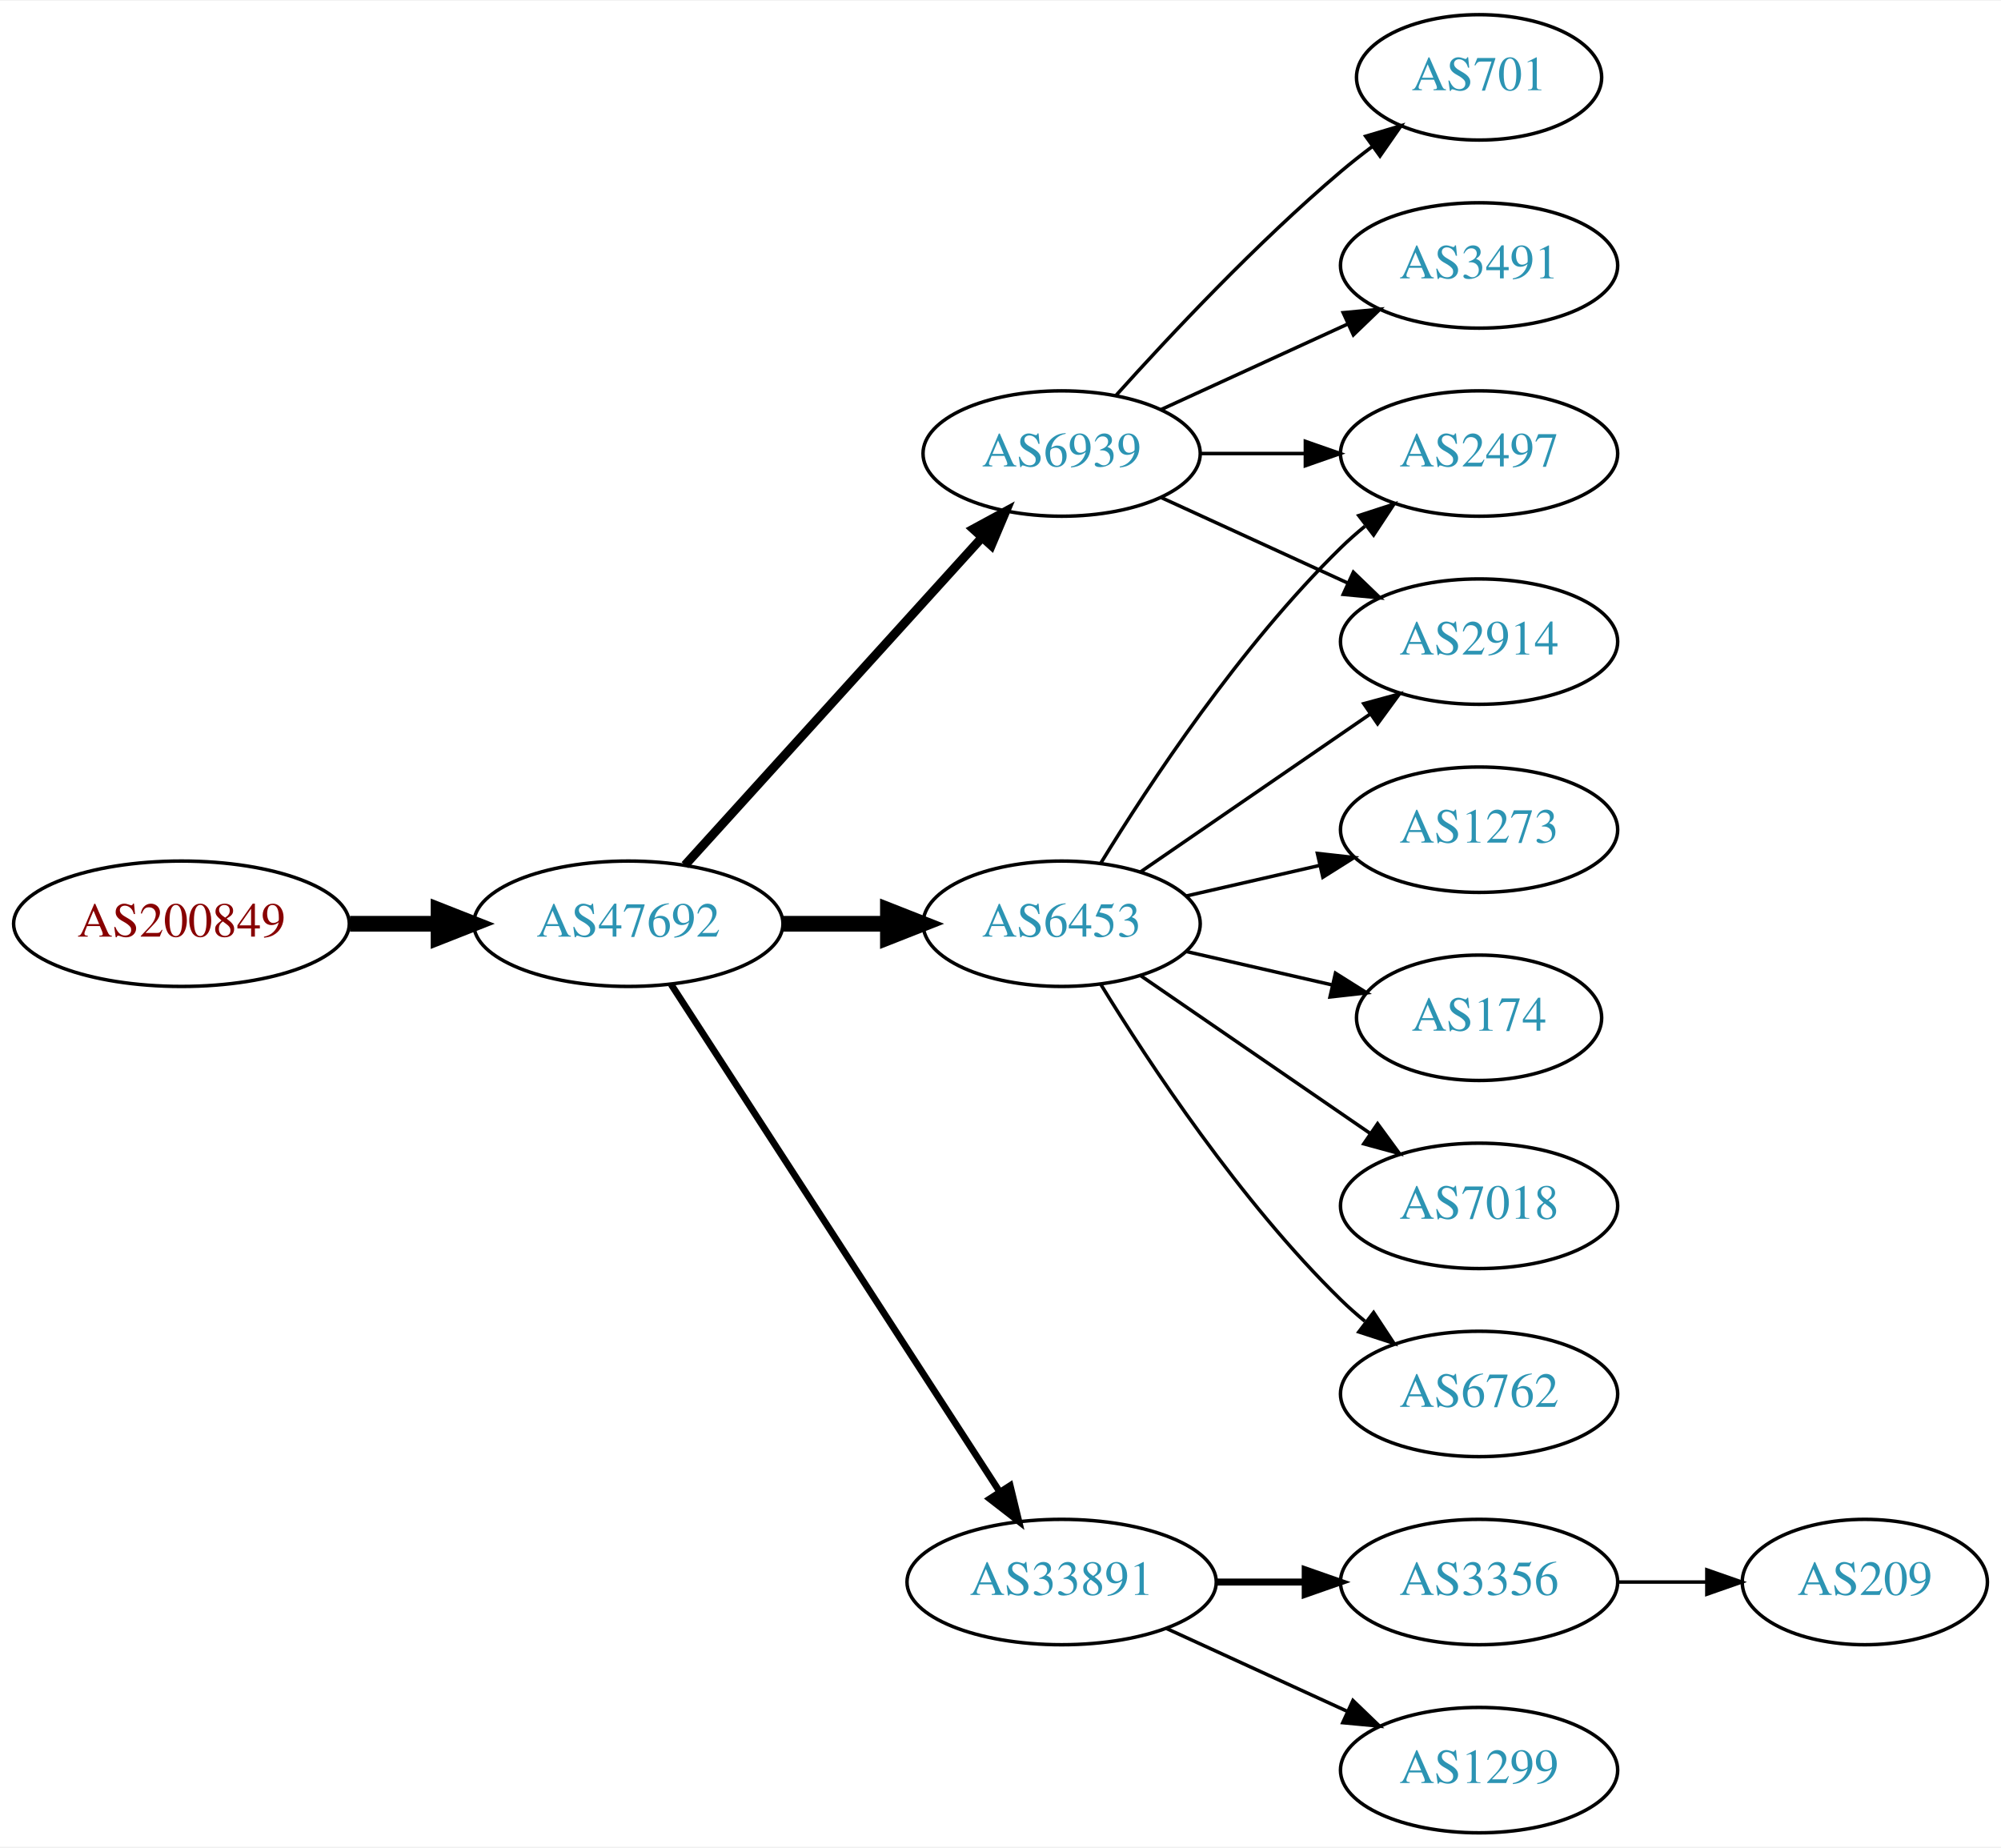
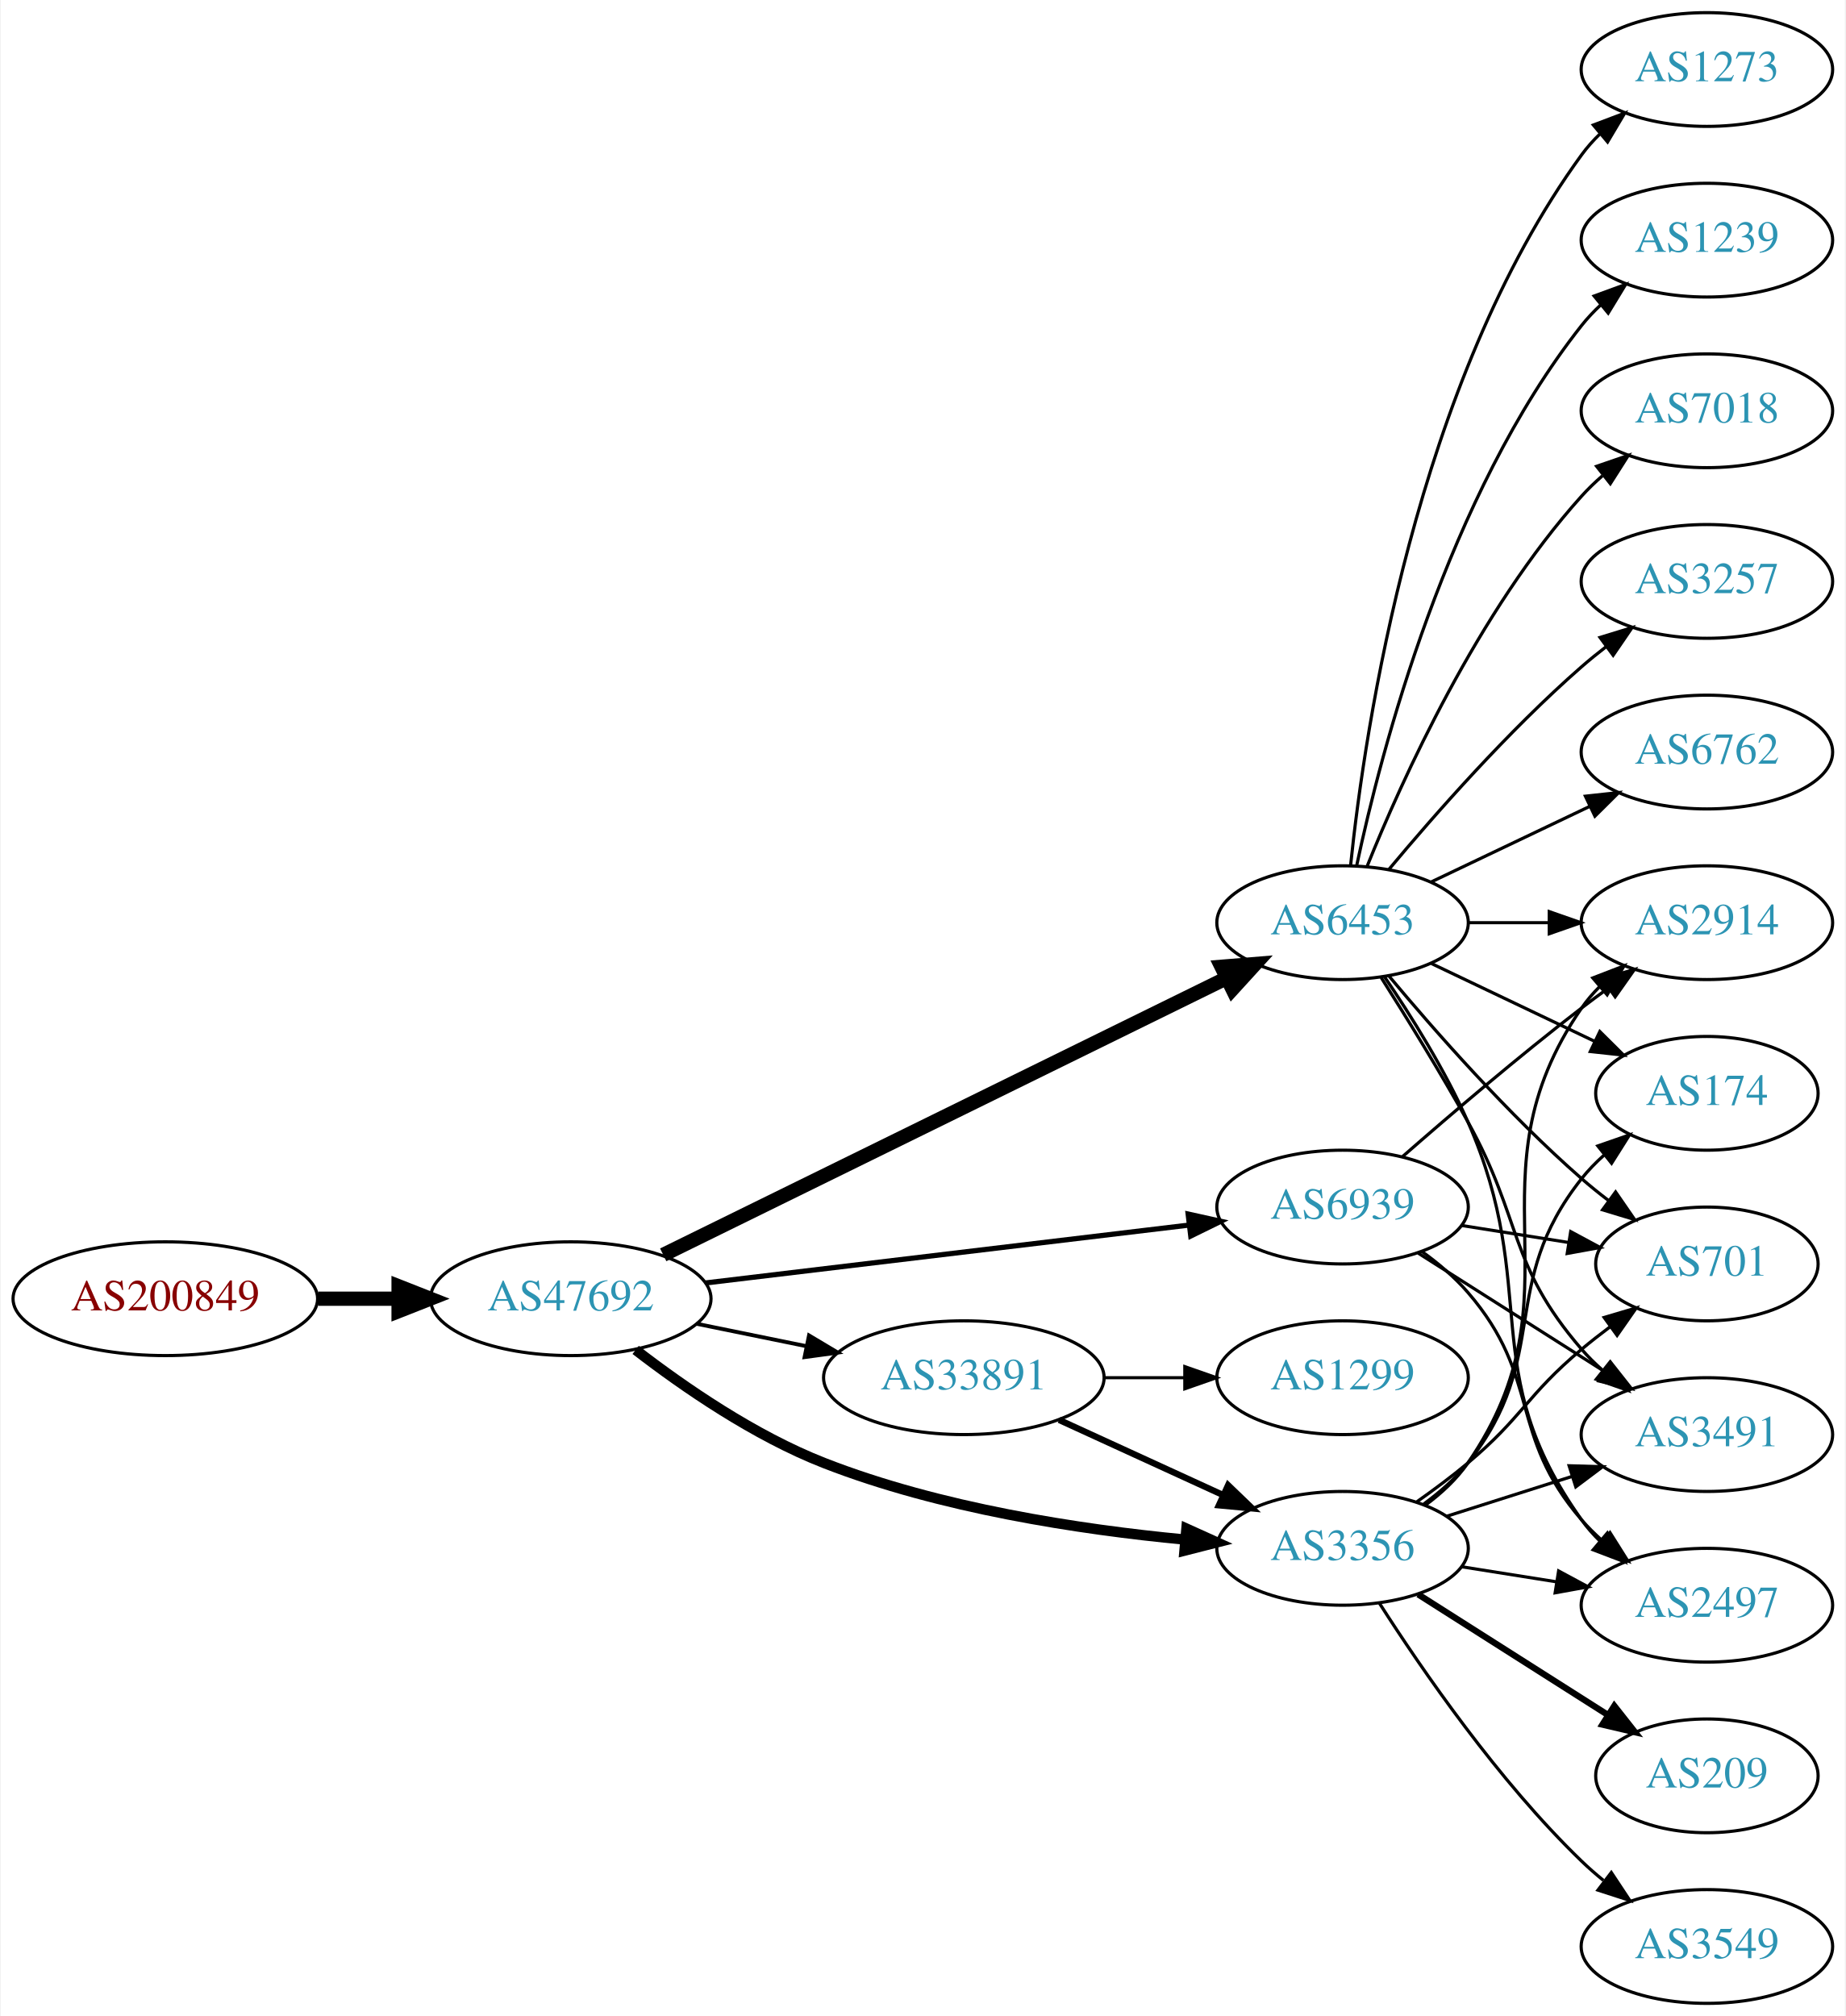
- <svg xmlns="http://www.w3.org/2000/svg" xmlns:xlink="http://www.w3.org/1999/xlink" width="574pt" height="530pt" viewBox="0.00 0.00 574.46 530.00">
-   <g id="graph0" class="graph" transform="scale(1 1) rotate(0) translate(4 526)">
-     <polygon fill="white" stroke="none" points="-4,4 -4,-526 570.463,-526 570.463,4 -4,4" />
+ <svg xmlns="http://www.w3.org/2000/svg" xmlns:xlink="http://www.w3.org/1999/xlink" width="584pt" height="638pt" viewBox="0.00 0.00 583.56 638.00">
+   <g id="graph0" class="graph" transform="scale(1 1) rotate(0) translate(4 634)">
+     <polygon fill="white" stroke="none" points="-4,4 -4,-634 579.562,-634 579.562,4 -4,4" />
    <g id="node1" class="node">
      <g id="a_node1">
        <a xlink:href="/asn/200849" xlink:title="AS200849 ~ fassma_net-AS [AT]">
-           <ellipse fill="#ffffff" stroke="black" cx="48.096" cy="-261" rx="48.192" ry="18" />
-           <text text-anchor="middle" x="48.096" y="-257.3" font-family="Times,serif" font-size="14.00" fill="#880000">AS200849</text>
+           <ellipse fill="#ffffff" stroke="black" cx="48.096" cy="-223" rx="48.192" ry="18" />
+           <text text-anchor="middle" x="48.096" y="-219.3" font-family="Times,serif" font-size="14.00" fill="#880000">AS200849</text>
        </a>
      </g>
    </g>
    <g id="node2" class="node">
      <g id="a_node2">
        <a xlink:href="/asn/47692" xlink:title="AS47692 ~ Nessus GmbH [AT]">
-           <ellipse fill="#ffffff" stroke="black" cx="176.388" cy="-261" rx="44.393" ry="18" />
-           <text text-anchor="middle" x="176.388" y="-257.3" font-family="Times,serif" font-size="14.00" fill="#2c94b3">AS47692</text>
+           <ellipse fill="#ffffff" stroke="black" cx="176.388" cy="-223" rx="44.393" ry="18" />
+           <text text-anchor="middle" x="176.388" y="-219.3" font-family="Times,serif" font-size="14.00" fill="#2c94b3">AS47692</text>
        </a>
      </g>
    </g>
    <g id="edge1" class="edge">
-       <path fill="none" stroke="black" stroke-width="4.5" d="M96.481,-261C104.742,-261 113.386,-261 121.799,-261" />
-       <polygon fill="black" stroke="black" stroke-width="4.5" points="121.904,-264.938 131.904,-261 121.904,-257.063 121.904,-264.938" />
+       <path fill="none" stroke="black" stroke-width="4.5" d="M96.481,-223C104.742,-223 113.386,-223 121.799,-223" />
+       <polygon fill="black" stroke="black" stroke-width="4.5" points="121.904,-226.938 131.904,-223 121.904,-219.063 121.904,-226.938" />
    </g>
    <g id="node3" class="node">
      <g id="a_node3">
        <a xlink:href="/asn/6453" xlink:title="AS6453 ~ TATA COMMUNICATIONS (AMERICA) INC [US]">
-           <ellipse fill="#ffffff" stroke="black" cx="300.78" cy="-261" rx="39.794" ry="18" />
-           <text text-anchor="middle" x="300.78" y="-257.3" font-family="Times,serif" font-size="14.00" fill="#2c94b3">AS6453</text>
+           <ellipse fill="#ffffff" stroke="black" cx="420.622" cy="-342" rx="39.794" ry="18" />
+           <text text-anchor="middle" x="420.622" y="-338.3" font-family="Times,serif" font-size="14.00" fill="#2c94b3">AS6453</text>
        </a>
      </g>
    </g>
    <g id="edge2" class="edge">
-       <path fill="none" stroke="black" stroke-width="4.5" d="M220.883,-261C230.572,-261 240.909,-261 250.802,-261" />
-       <polygon fill="black" stroke="black" stroke-width="4.5" points="250.904,-264.938 260.904,-261 250.904,-257.063 250.904,-264.938" />
+       <path fill="none" stroke="black" stroke-width="4.5" d="M205.649,-236.884C249.876,-258.611 335.386,-300.618 383.844,-324.424" />
+       <polygon fill="black" stroke="black" stroke-width="4.5" points="382.307,-328.056 393.019,-328.931 385.779,-320.987 382.307,-328.056" />
    </g>
    <g id="node4" class="node">
      <g id="a_node4">
        <a xlink:href="/asn/33891" xlink:title="AS33891 ~ CORE-BACKBONE GMBH GLOBAL NETWORK [DE]">
-           <ellipse fill="#ffffff" stroke="black" cx="300.78" cy="-72" rx="44.393" ry="18" />
-           <text text-anchor="middle" x="300.78" y="-68.3" font-family="Times,serif" font-size="14.00" fill="#2c94b3">AS33891</text>
+           <ellipse fill="#ffffff" stroke="black" cx="300.78" cy="-198" rx="44.393" ry="18" />
+           <text text-anchor="middle" x="300.78" y="-194.3" font-family="Times,serif" font-size="14.00" fill="#2c94b3">AS33891</text>
        </a>
      </g>
    </g>
    <g id="edge3" class="edge">
-       <path fill="none" stroke="black" stroke-width="1.929" d="M188.683,-243.558C210.268,-210.225 257.484,-137.314 282.856,-98.134" />
-       <polygon fill="black" stroke="black" stroke-width="1.929" points="286.014,-99.696 288.512,-89.4 280.139,-95.891 286.014,-99.696" />
+       <path fill="none" stroke="black" stroke-width="1.227" d="M216.113,-215.09C227.163,-212.833 239.348,-210.344 250.919,-207.98" />
+       <polygon fill="black" stroke="black" stroke-width="1.227" points="251.789,-211.375 260.886,-205.945 250.388,-204.517 251.789,-211.375" />
    </g>
    <g id="node5" class="node">
      <g id="a_node5">
-         <a xlink:href="/asn/6939" xlink:title="AS6939 ~ Hurricane Electric LLC [US]">
-           <ellipse fill="#ffffff" stroke="black" cx="300.78" cy="-396" rx="39.794" ry="18" />
-           <text text-anchor="middle" x="300.78" y="-392.3" font-family="Times,serif" font-size="14.00" fill="#2c94b3">AS6939</text>
+         <a xlink:href="/asn/3356" xlink:title="AS3356 ~ Level 3 Parent, LLC [US]">
+           <ellipse fill="#ffffff" stroke="black" cx="420.622" cy="-144" rx="39.794" ry="18" />
+           <text text-anchor="middle" x="420.622" y="-140.3" font-family="Times,serif" font-size="14.00" fill="#2c94b3">AS3356</text>
        </a>
      </g>
    </g>
    <g id="edge4" class="edge">
-       <path fill="none" stroke="black" stroke-width="2.571" d="M192.641,-277.825C214.104,-301.499 253.335,-344.771 277.903,-371.87" />
-       <polygon fill="black" stroke="black" stroke-width="2.571" points="275.409,-374.329 284.718,-379.387 280.595,-369.628 275.409,-374.329" />
+       <path fill="none" stroke="black" stroke-width="3.273" d="M196.932,-206.8C212.222,-194.997 234.523,-179.621 256.584,-171 293.235,-156.676 337.413,-149.951 370.532,-146.793" />
+       <polygon fill="black" stroke="black" stroke-width="3.273" points="371.216,-150.247 380.872,-145.888 370.605,-143.273 371.216,-150.247" />
    </g>
    <g id="node6" class="node">
      <g id="a_node6">
-         <a xlink:href="/asn/7018" xlink:title="AS7018 ~ ATT-INTERNET4 [US]">
-           <ellipse fill="#ffffff" stroke="black" cx="420.622" cy="-180" rx="39.794" ry="18" />
-           <text text-anchor="middle" x="420.622" y="-176.3" font-family="Times,serif" font-size="14.00" fill="#2c94b3">AS7018</text>
+         <a xlink:href="/asn/6939" xlink:title="AS6939 ~ Hurricane Electric LLC [US]">
+           <ellipse fill="#ffffff" stroke="black" cx="420.622" cy="-252" rx="39.794" ry="18" />
+           <text text-anchor="middle" x="420.622" y="-248.3" font-family="Times,serif" font-size="14.00" fill="#2c94b3">AS6939</text>
        </a>
      </g>
    </g>
    <g id="edge5" class="edge">
-       <path fill="none" stroke="black" d="M323.394,-246.143C341.882,-233.435 368.696,-215.005 389.326,-200.825" />
-       <polygon fill="black" stroke="black" points="391.488,-203.586 397.746,-195.037 387.522,-197.817 391.488,-203.586" />
+       <path fill="none" stroke="black" stroke-width="1.636" d="M219.029,-227.985C261.572,-233.078 327.537,-240.976 372.098,-246.31" />
+       <polygon fill="black" stroke="black" stroke-width="1.636" points="371.755,-249.794 382.1,-247.508 372.587,-242.844 371.755,-249.794" />
    </g>
    <g id="node7" class="node">
      <g id="a_node7">
-         <a xlink:href="/asn/2497" xlink:title="AS2497 ~ Internet Initiative Japan Inc. [JP]">
-           <ellipse fill="#ffffff" stroke="black" cx="420.622" cy="-396" rx="39.794" ry="18" />
-           <text text-anchor="middle" x="420.622" y="-392.3" font-family="Times,serif" font-size="14.00" fill="#2c94b3">AS2497</text>
+         <a xlink:href="/asn/1239" xlink:title="AS1239 ~ Sprint [US]">
+           <ellipse fill="#ffffff" stroke="black" cx="535.915" cy="-558" rx="39.794" ry="18" />
+           <text text-anchor="middle" x="535.915" y="-554.3" font-family="Times,serif" font-size="14.00" fill="#2c94b3">AS1239</text>
        </a>
      </g>
    </g>
    <g id="edge6" class="edge">
-       <path fill="none" stroke="black" d="M312.045,-278.44C325.854,-300.991 352.043,-340.722 380.976,-369 383.116,-371.092 385.433,-373.137 387.833,-375.106" />
-       <polygon fill="black" stroke="black" points="386.1,-378.185 396.175,-381.464 390.343,-372.618 386.1,-378.185" />
+       <path fill="none" stroke="black" d="M425.112,-360.16C432.744,-396.03 453.735,-477.155 496.269,-531 498.076,-533.288 500.129,-535.462 502.324,-537.51" />
+       <polygon fill="black" stroke="black" points="500.234,-540.323 510.183,-543.966 504.677,-534.914 500.234,-540.323" />
    </g>
    <g id="node8" class="node">
      <g id="a_node8">
-         <a xlink:href="/asn/6762" xlink:title="AS6762 ~ TELECOM ITALIA SPARKLE S.p.A. [IT]">
-           <ellipse fill="#ffffff" stroke="black" cx="420.622" cy="-126" rx="39.794" ry="18" />
-           <text text-anchor="middle" x="420.622" y="-122.3" font-family="Times,serif" font-size="14.00" fill="#2c94b3">AS6762</text>
+         <a xlink:href="/asn/7018" xlink:title="AS7018 ~ AT&amp;T Services, Inc. [US]">
+           <ellipse fill="#ffffff" stroke="black" cx="535.915" cy="-504" rx="39.794" ry="18" />
+           <text text-anchor="middle" x="535.915" y="-500.3" font-family="Times,serif" font-size="14.00" fill="#2c94b3">AS7018</text>
        </a>
      </g>
    </g>
    <g id="edge7" class="edge">
-       <path fill="none" stroke="black" d="M312.045,-243.56C325.854,-221.009 352.043,-181.278 380.976,-153 383.116,-150.908 385.433,-148.863 387.833,-146.894" />
-       <polygon fill="black" stroke="black" points="390.343,-149.382 396.175,-140.536 386.1,-143.815 390.343,-149.382" />
+       <path fill="none" stroke="black" d="M428.37,-359.787C439.421,-387.243 463.474,-440.578 496.269,-477 498.271,-479.224 500.49,-481.363 502.822,-483.397" />
+       <polygon fill="black" stroke="black" points="501.021,-486.433 511.041,-489.873 505.353,-480.935 501.021,-486.433" />
    </g>
    <g id="node9" class="node">
      <g id="a_node9">
-         <a xlink:href="/asn/1273" xlink:title="AS1273 ~ Vodafone Group PLC [EU]">
-           <ellipse fill="#ffffff" stroke="black" cx="420.622" cy="-288" rx="39.794" ry="18" />
-           <text text-anchor="middle" x="420.622" y="-284.3" font-family="Times,serif" font-size="14.00" fill="#2c94b3">AS1273</text>
+         <a xlink:href="/asn/174" xlink:title="AS174 ~ Cogent Communications [US]">
+           <ellipse fill="#ffffff" stroke="black" cx="535.915" cy="-288" rx="35.194" ry="18" />
+           <text text-anchor="middle" x="535.915" y="-284.3" font-family="Times,serif" font-size="14.00" fill="#2c94b3">AS174</text>
        </a>
      </g>
    </g>
    <g id="edge8" class="edge">
-       <path fill="none" stroke="black" d="M336.499,-268.955C348.499,-271.704 362.12,-274.825 374.812,-277.733" />
-       <polygon fill="black" stroke="black" points="374.215,-281.187 384.744,-280.009 375.778,-274.364 374.215,-281.187" />
+       <path fill="none" stroke="black" d="M448.759,-329.066C464.19,-321.71 483.676,-312.423 500.211,-304.541" />
+       <polygon fill="black" stroke="black" points="502.032,-307.551 509.553,-300.089 499.02,-301.232 502.032,-307.551" />
    </g>
    <g id="node10" class="node">
      <g id="a_node10">
-         <a xlink:href="/asn/174" xlink:title="AS174 ~ Cogent Communications [US]">
-           <ellipse fill="#ffffff" stroke="black" cx="420.622" cy="-234" rx="35.194" ry="18" />
-           <text text-anchor="middle" x="420.622" y="-230.3" font-family="Times,serif" font-size="14.00" fill="#2c94b3">AS174</text>
+         <a xlink:href="/asn/3257" xlink:title="AS3257 ~ GTT [DE]">
+           <ellipse fill="#ffffff" stroke="black" cx="535.915" cy="-450" rx="39.794" ry="18" />
+           <text text-anchor="middle" x="535.915" y="-446.3" font-family="Times,serif" font-size="14.00" fill="#2c94b3">AS3257</text>
        </a>
      </g>
    </g>
    <g id="edge9" class="edge">
-       <path fill="none" stroke="black" d="M336.499,-253.045C349.592,-250.045 364.614,-246.604 378.255,-243.478" />
-       <polygon fill="black" stroke="black" points="379.396,-246.807 388.362,-241.162 377.833,-239.984 379.396,-246.807" />
+       <path fill="none" stroke="black" d="M435.252,-358.817C449.535,-375.929 473.081,-402.745 496.269,-423 498.734,-425.154 501.373,-427.294 504.07,-429.372" />
+       <polygon fill="black" stroke="black" points="502.095,-432.264 512.225,-435.37 506.244,-426.625 502.095,-432.264" />
    </g>
    <g id="node11" class="node">
      <g id="a_node11">
-         <a xlink:href="/asn/2914" xlink:title="AS2914 ~ NTT America, Inc. [US]">
-           <ellipse fill="#ffffff" stroke="black" cx="420.622" cy="-342" rx="39.794" ry="18" />
-           <text text-anchor="middle" x="420.622" y="-338.3" font-family="Times,serif" font-size="14.00" fill="#2c94b3">AS2914</text>
+         <a xlink:href="/asn/6762" xlink:title="AS6762 ~ TELECOM ITALIA SPARKLE S.p.A. [IT]">
+           <ellipse fill="#ffffff" stroke="black" cx="535.915" cy="-396" rx="39.794" ry="18" />
+           <text text-anchor="middle" x="535.915" y="-392.3" font-family="Times,serif" font-size="14.00" fill="#2c94b3">AS6762</text>
        </a>
      </g>
    </g>
    <g id="edge10" class="edge">
-       <path fill="none" stroke="black" d="M323.394,-275.857C341.882,-288.565 368.696,-306.995 389.326,-321.175" />
-       <polygon fill="black" stroke="black" points="387.522,-324.183 397.746,-326.963 391.488,-318.414 387.522,-324.183" />
+       <path fill="none" stroke="black" d="M448.759,-354.934C463.753,-362.081 482.574,-371.052 498.797,-378.785" />
+       <polygon fill="black" stroke="black" points="497.467,-382.028 508,-383.171 500.479,-375.709 497.467,-382.028" />
    </g>
    <g id="node12" class="node">
      <g id="a_node12">
-         <a xlink:href="/asn/3356" xlink:title="AS3356 ~ Level 3 Parent, LLC [US]">
-           <ellipse fill="#ffffff" stroke="black" cx="420.622" cy="-72" rx="39.794" ry="18" />
-           <text text-anchor="middle" x="420.622" y="-68.3" font-family="Times,serif" font-size="14.00" fill="#2c94b3">AS3356</text>
+         <a xlink:href="/asn/1273" xlink:title="AS1273 ~ Vodafone Group PLC [EU]">
+           <ellipse fill="#ffffff" stroke="black" cx="535.915" cy="-612" rx="39.794" ry="18" />
+           <text text-anchor="middle" x="535.915" y="-608.3" font-family="Times,serif" font-size="14.00" fill="#2c94b3">AS1273</text>
        </a>
      </g>
    </g>
    <g id="edge11" class="edge">
-       <path fill="none" stroke="black" stroke-width="2" d="M344.991,-72C353.303,-72 362.066,-72 370.548,-72" />
-       <polygon fill="black" stroke="black" stroke-width="2" points="370.707,-75.5 380.707,-72 370.707,-68.5 370.707,-75.5" />
+       <path fill="none" stroke="black" d="M423.179,-360.256C427.65,-403.303 443.782,-512.94 496.269,-585 497.985,-587.357 499.973,-589.581 502.122,-591.663" />
+       <polygon fill="black" stroke="black" points="499.985,-594.439 509.896,-598.183 504.484,-589.075 499.985,-594.439" />
    </g>
    <g id="node13" class="node">
      <g id="a_node13">
-         <a xlink:href="/asn/1299" xlink:title="AS1299 ~ Telia Carrier [EU]">
-           <ellipse fill="#ffffff" stroke="black" cx="420.622" cy="-18" rx="39.794" ry="18" />
-           <text text-anchor="middle" x="420.622" y="-14.3" font-family="Times,serif" font-size="14.00" fill="#2c94b3">AS1299</text>
+         <a xlink:href="/asn/2497" xlink:title="AS2497 ~ Internet Initiative Japan Inc. [JP]">
+           <ellipse fill="#ffffff" stroke="black" cx="535.915" cy="-126" rx="39.794" ry="18" />
+           <text text-anchor="middle" x="535.915" y="-122.3" font-family="Times,serif" font-size="14.00" fill="#2c94b3">AS2497</text>
        </a>
      </g>
    </g>
    <g id="edge12" class="edge">
-       <path fill="none" stroke="black" d="M330.909,-58.652C346.521,-51.498 365.918,-42.609 382.59,-34.969" />
-       <polygon fill="black" stroke="black" points="384.409,-37.986 392.042,-30.638 381.493,-31.622 384.409,-37.986" />
-     </g>
-     <g id="edge15" class="edge">
-       <path fill="none" stroke="black" d="M340.692,-396C350.246,-396 360.595,-396 370.558,-396" />
-       <polygon fill="black" stroke="black" points="370.751,-399.5 380.75,-396 370.75,-392.5 370.751,-399.5" />
-     </g>
-     <g id="edge16" class="edge">
-       <path fill="none" stroke="black" d="M329.409,-383.339C345.366,-376.027 365.636,-366.739 382.919,-358.819" />
-       <polygon fill="black" stroke="black" points="384.534,-361.929 392.167,-354.581 381.617,-355.565 384.534,-361.929" />
+       <path fill="none" stroke="black" d="M433.962,-324.782C442.313,-312.497 453.089,-295.327 460.269,-279 483.712,-225.686 462.446,-200.413 496.269,-153 497.962,-150.626 499.933,-148.39 502.07,-146.3" />
+       <polygon fill="black" stroke="black" points="504.433,-148.885 509.822,-139.763 499.921,-143.534 504.433,-148.885" />
+     </g>
+     <g id="node14" class="node">
+       <g id="a_node14">
+         <a xlink:href="/asn/2914" xlink:title="AS2914 ~ NTT America, Inc. [US]">
+           <ellipse fill="#ffffff" stroke="black" cx="535.915" cy="-342" rx="39.794" ry="18" />
+           <text text-anchor="middle" x="535.915" y="-338.3" font-family="Times,serif" font-size="14.00" fill="#2c94b3">AS2914</text>
+         </a>
+       </g>
+     </g>
+     <g id="edge13" class="edge">
+       <path fill="none" stroke="black" d="M460.294,-342C468.497,-342 477.261,-342 485.794,-342" />
+       <polygon fill="black" stroke="black" points="486.033,-345.5 496.033,-342 486.033,-338.5 486.033,-345.5" />
    </g>
    <g id="node15" class="node">
      <g id="a_node15">
        <a xlink:href="/asn/701" xlink:title="AS701 ~ UUNET [US]">
-           <ellipse fill="#ffffff" stroke="black" cx="420.622" cy="-504" rx="35.194" ry="18" />
-           <text text-anchor="middle" x="420.622" y="-500.3" font-family="Times,serif" font-size="14.00" fill="#2c94b3">AS701</text>
+           <ellipse fill="#ffffff" stroke="black" cx="535.915" cy="-234" rx="35.194" ry="18" />
+           <text text-anchor="middle" x="535.915" y="-230.3" font-family="Times,serif" font-size="14.00" fill="#2c94b3">AS701</text>
        </a>
      </g>
    </g>
    <g id="edge14" class="edge">
-       <path fill="none" stroke="black" d="M316.426,-412.725C331.727,-429.765 356.824,-456.523 380.976,-477 383.828,-479.418 386.893,-481.833 390.004,-484.169" />
-       <polygon fill="black" stroke="black" points="388.077,-487.095 398.232,-490.116 392.178,-481.422 388.077,-487.095" />
+       <path fill="none" stroke="black" d="M435.252,-325.183C449.535,-308.071 473.081,-281.255 496.269,-261 498.939,-258.668 501.811,-256.352 504.742,-254.114" />
+       <polygon fill="black" stroke="black" points="507.019,-256.784 513.033,-248.061 502.892,-251.13 507.019,-256.784" />
    </g>
    <g id="node16" class="node">
      <g id="a_node16">
        <a xlink:href="/asn/3491" xlink:title="AS3491 ~ PCCW Global, Inc. [US]">
-           <ellipse fill="#ffffff" stroke="black" cx="420.622" cy="-450" rx="39.794" ry="18" />
-           <text text-anchor="middle" x="420.622" y="-446.3" font-family="Times,serif" font-size="14.00" fill="#2c94b3">AS3491</text>
+           <ellipse fill="#ffffff" stroke="black" cx="535.915" cy="-180" rx="39.794" ry="18" />
+           <text text-anchor="middle" x="535.915" y="-176.3" font-family="Times,serif" font-size="14.00" fill="#2c94b3">AS3491</text>
+         </a>
+       </g>
+     </g>
+     <g id="edge15" class="edge">
+       <path fill="none" stroke="black" d="M432.864,-324.59C440.807,-312.074 451.547,-294.705 460.269,-279 477.639,-247.723 472.885,-234.078 496.269,-207 498.225,-204.735 500.41,-202.566 502.72,-200.513" />
+       <polygon fill="black" stroke="black" points="505.255,-202.968 510.897,-194 500.895,-197.492 505.255,-202.968" />
+     </g>
+     <g id="edge16" class="edge">
+       <path fill="none" stroke="black" stroke-width="2" d="M330.909,-184.652C346.521,-177.498 365.918,-168.609 382.59,-160.97" />
+       <polygon fill="black" stroke="black" stroke-width="2" points="384.409,-163.986 392.042,-156.638 381.493,-157.622 384.409,-163.986" />
+     </g>
+     <g id="node17" class="node">
+       <g id="a_node17">
+         <a xlink:href="/asn/1299" xlink:title="AS1299 ~ Telia Carrier [EU]">
+           <ellipse fill="#ffffff" stroke="black" cx="420.622" cy="-198" rx="39.794" ry="18" />
+           <text text-anchor="middle" x="420.622" y="-194.3" font-family="Times,serif" font-size="14.00" fill="#2c94b3">AS1299</text>
        </a>
      </g>
    </g>
    <g id="edge17" class="edge">
-       <path fill="none" stroke="black" d="M329.409,-408.661C345.366,-415.973 365.636,-425.261 382.919,-433.181" />
-       <polygon fill="black" stroke="black" points="381.617,-436.435 392.167,-437.419 384.534,-430.071 381.617,-436.435" />
-     </g>
-     <g id="node14" class="node">
-       <g id="a_node14">
+       <path fill="none" stroke="black" d="M344.991,-198C353.303,-198 362.066,-198 370.548,-198" />
+       <polygon fill="black" stroke="black" points="370.707,-201.5 380.707,-198 370.707,-194.5 370.707,-201.5" />
+     </g>
+     <g id="edge20" class="edge">
+       <path fill="none" stroke="black" d="M446.338,-158.047C451.426,-161.768 456.402,-166.127 460.269,-171 487.047,-204.748 469.491,-227.252 496.269,-261 498.355,-263.629 500.764,-266.108 503.339,-268.418" />
+       <polygon fill="black" stroke="black" points="501.397,-271.346 511.406,-274.822 505.75,-265.863 501.397,-271.346" />
+     </g>
+     <g id="edge24" class="edge">
+       <path fill="none" stroke="black" d="M458.405,-138.156C467.9,-136.647 478.247,-135.003 488.176,-133.426" />
+       <polygon fill="black" stroke="black" points="488.99,-136.841 498.317,-131.815 487.891,-129.927 488.99,-136.841" />
+     </g>
+     <g id="edge21" class="edge">
+       <path fill="none" stroke="black" d="M446.841,-157.675C451.902,-161.416 456.741,-165.877 460.269,-171 497.68,-225.336 458.857,-260.664 496.269,-315 497.922,-317.402 499.864,-319.658 501.982,-321.762" />
+       <polygon fill="black" stroke="black" points="499.812,-324.511 509.697,-328.325 504.347,-319.179 499.812,-324.511" />
+     </g>
+     <g id="edge18" class="edge">
+       <path fill="none" stroke="black" d="M444.19,-158.774C449.595,-162.58 455.251,-166.794 460.269,-171 477.61,-185.536 478.927,-192.464 496.269,-207 499.135,-209.402 502.208,-211.807 505.325,-214.137" />
+       <polygon fill="black" stroke="black" points="503.401,-217.065 513.559,-220.076 507.496,-211.387 503.401,-217.065" />
+     </g>
+     <g id="edge22" class="edge">
+       <path fill="none" stroke="black" d="M453.482,-154.124C465.79,-158.035 480.043,-162.564 493.152,-166.729" />
+       <polygon fill="black" stroke="black" points="492.312,-170.135 502.902,-169.827 494.431,-163.463 492.312,-170.135" />
+     </g>
+     <g id="node18" class="node">
+       <g id="a_node18">
        <a xlink:href="/asn/209" xlink:title="AS209 ~ CenturyLink Communications, LLC [US]">
-           <ellipse fill="#ffffff" stroke="black" cx="531.366" cy="-72" rx="35.194" ry="18" />
-           <text text-anchor="middle" x="531.366" y="-68.3" font-family="Times,serif" font-size="14.00" fill="#2c94b3">AS209</text>
-         </a>
-       </g>
-     </g>
-     <g id="edge13" class="edge">
-       <path fill="none" stroke="black" d="M460.574,-72C468.806,-72 477.552,-72 485.968,-72" />
-       <polygon fill="black" stroke="black" points="486.013,-75.5 496.013,-72 486.013,-68.5 486.013,-75.5" />
+           <ellipse fill="#ffffff" stroke="black" cx="535.915" cy="-72" rx="35.194" ry="18" />
+           <text text-anchor="middle" x="535.915" y="-68.3" font-family="Times,serif" font-size="14.00" fill="#2c94b3">AS209</text>
+         </a>
+       </g>
+     </g>
+     <g id="edge19" class="edge">
+       <path fill="none" stroke="black" stroke-width="2" d="M444.549,-129.43C461.852,-118.433 485.755,-103.242 504.632,-91.246" />
+       <polygon fill="black" stroke="black" stroke-width="2" points="506.613,-94.133 513.176,-85.816 502.859,-88.225 506.613,-94.133" />
+     </g>
+     <g id="node19" class="node">
+       <g id="a_node19">
+         <a xlink:href="/asn/3549" xlink:title="AS3549 ~ Level 3 Parent, LLC [US]">
+           <ellipse fill="#ffffff" stroke="black" cx="535.915" cy="-18" rx="39.794" ry="18" />
+           <text text-anchor="middle" x="535.915" y="-14.3" font-family="Times,serif" font-size="14.00" fill="#2c94b3">AS3549</text>
+         </a>
+       </g>
+     </g>
+     <g id="edge23" class="edge">
+       <path fill="none" stroke="black" d="M432.317,-126.589C445.654,-105.724 469.928,-70.403 496.269,-45 498.423,-42.923 500.75,-40.888 503.157,-38.926" />
+       <polygon fill="black" stroke="black" points="505.665,-41.416 511.511,-32.58 501.43,-35.842 505.665,-41.416" />
+     </g>
+     <g id="edge25" class="edge">
+       <path fill="none" stroke="black" d="M445.64,-238C450.879,-234.226 456.096,-229.832 460.269,-225 483.652,-197.922 472.885,-180.078 496.269,-153 498.225,-150.735 500.41,-148.566 502.72,-146.513" />
+       <polygon fill="black" stroke="black" points="505.255,-148.968 510.897,-140 500.895,-143.492 505.255,-148.968" />
+     </g>
+     <g id="edge26" class="edge">
+       <path fill="none" stroke="black" d="M439.645,-268.01C454.531,-281.037 476.371,-299.703 496.269,-315 499.012,-317.109 501.904,-319.258 504.82,-321.376" />
+       <polygon fill="black" stroke="black" points="502.823,-324.252 512.998,-327.205 506.886,-318.551 502.823,-324.252" />
+     </g>
+     <g id="edge27" class="edge">
+       <path fill="none" stroke="black" d="M458.405,-246.156C469.189,-244.443 481.073,-242.554 492.193,-240.788" />
+       <polygon fill="black" stroke="black" points="492.811,-244.234 502.138,-239.208 491.713,-237.32 492.811,-244.234" />
+     </g>
+     <g id="edge28" class="edge">
+       <path fill="none" stroke="black" d="M444.549,-237.43C461.517,-226.646 484.833,-211.828 503.53,-199.946" />
+       <polygon fill="black" stroke="black" points="505.46,-202.866 512.023,-194.549 501.706,-196.958 505.46,-202.866" />
    </g>
  </g>
</svg>
